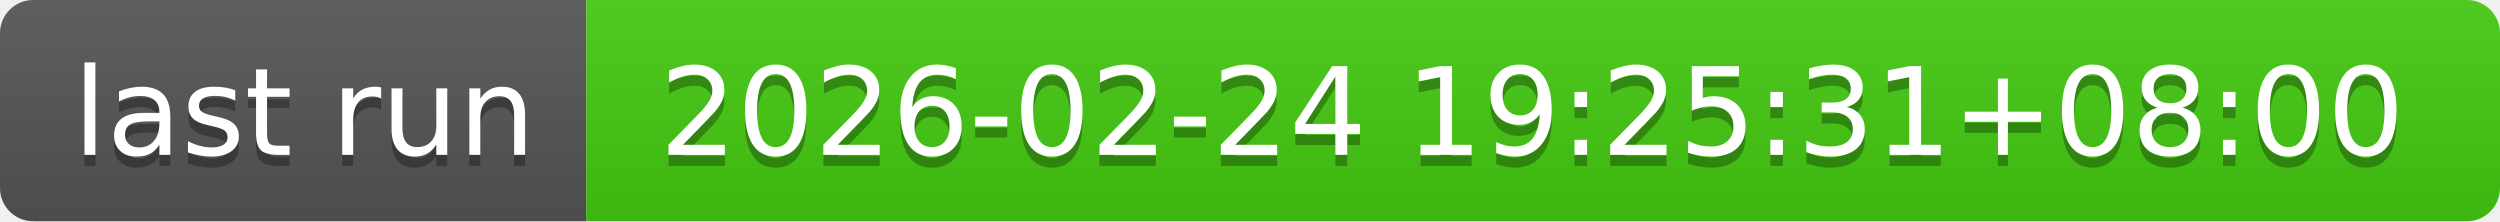
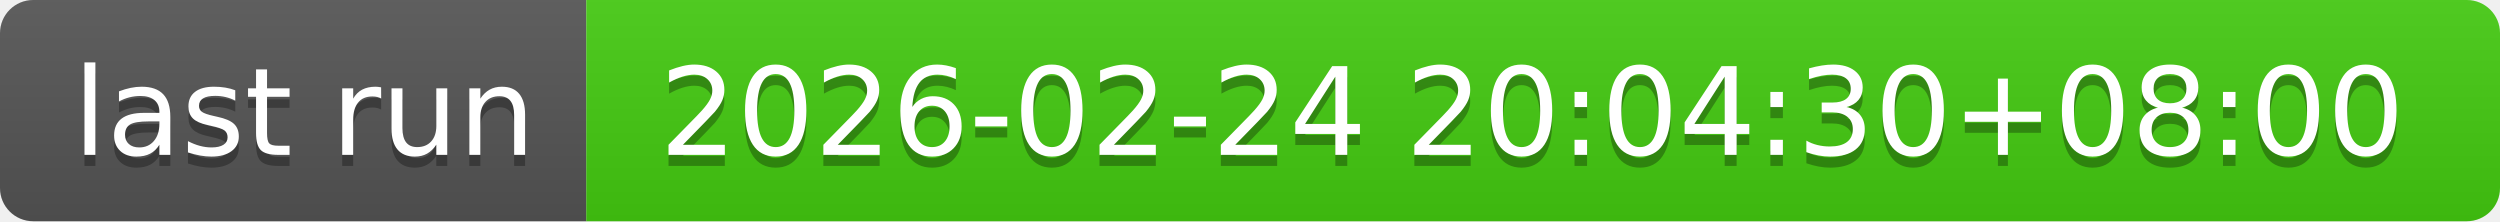
- <svg xmlns="http://www.w3.org/2000/svg" width="226" height="20" role="img" aria-label="last run: 2026-02-24 19:25:31+08:00">
+ <svg xmlns="http://www.w3.org/2000/svg" width="226" height="20" role="img" aria-label="last run: 2026-02-24 20:04:30+08:00">
  <linearGradient id="s" x2="0" y2="100%">
    <stop offset="0" stop-color="#bbb" stop-opacity=".1" />
    <stop offset="1" stop-opacity=".1" />
  </linearGradient>
  <clipPath id="r">
    <rect width="226" height="20" rx="3" fill="#fff" />
  </clipPath>
  <g clip-path="url(#r)">
    <rect width="53" height="20" fill="#555" />
    <rect x="53" width="173" height="20" fill="#4c1" />
    <rect width="226" height="20" fill="url(#s)" />
  </g>
  <g fill="#fff" text-anchor="middle" font-family="Verdana,Geneva,DejaVu Sans,sans-serif" text-rendering="geometricPrecision" font-size="110">
    <text aria-hidden="true" x="275" y="150" fill="#010101" fill-opacity=".3" transform="scale(.1)" textLength="430">last run</text>
    <text x="275" y="140" transform="scale(.1)" fill="#fff" textLength="430">last run</text>
-     <text aria-hidden="true" x="1385" y="150" fill="#010101" fill-opacity=".3" transform="scale(.1)" textLength="1630">2026-02-24 19:25:31+08:00</text>
-     <text x="1385" y="140" transform="scale(.1)" fill="#fff" textLength="1630">2026-02-24 19:25:31+08:00</text>
+     <text aria-hidden="true" x="1385" y="150" fill="#010101" fill-opacity=".3" transform="scale(.1)" textLength="1630">2026-02-24 20:04:30+08:00</text>
+     <text x="1385" y="140" transform="scale(.1)" fill="#fff" textLength="1630">2026-02-24 20:04:30+08:00</text>
  </g>
</svg>
